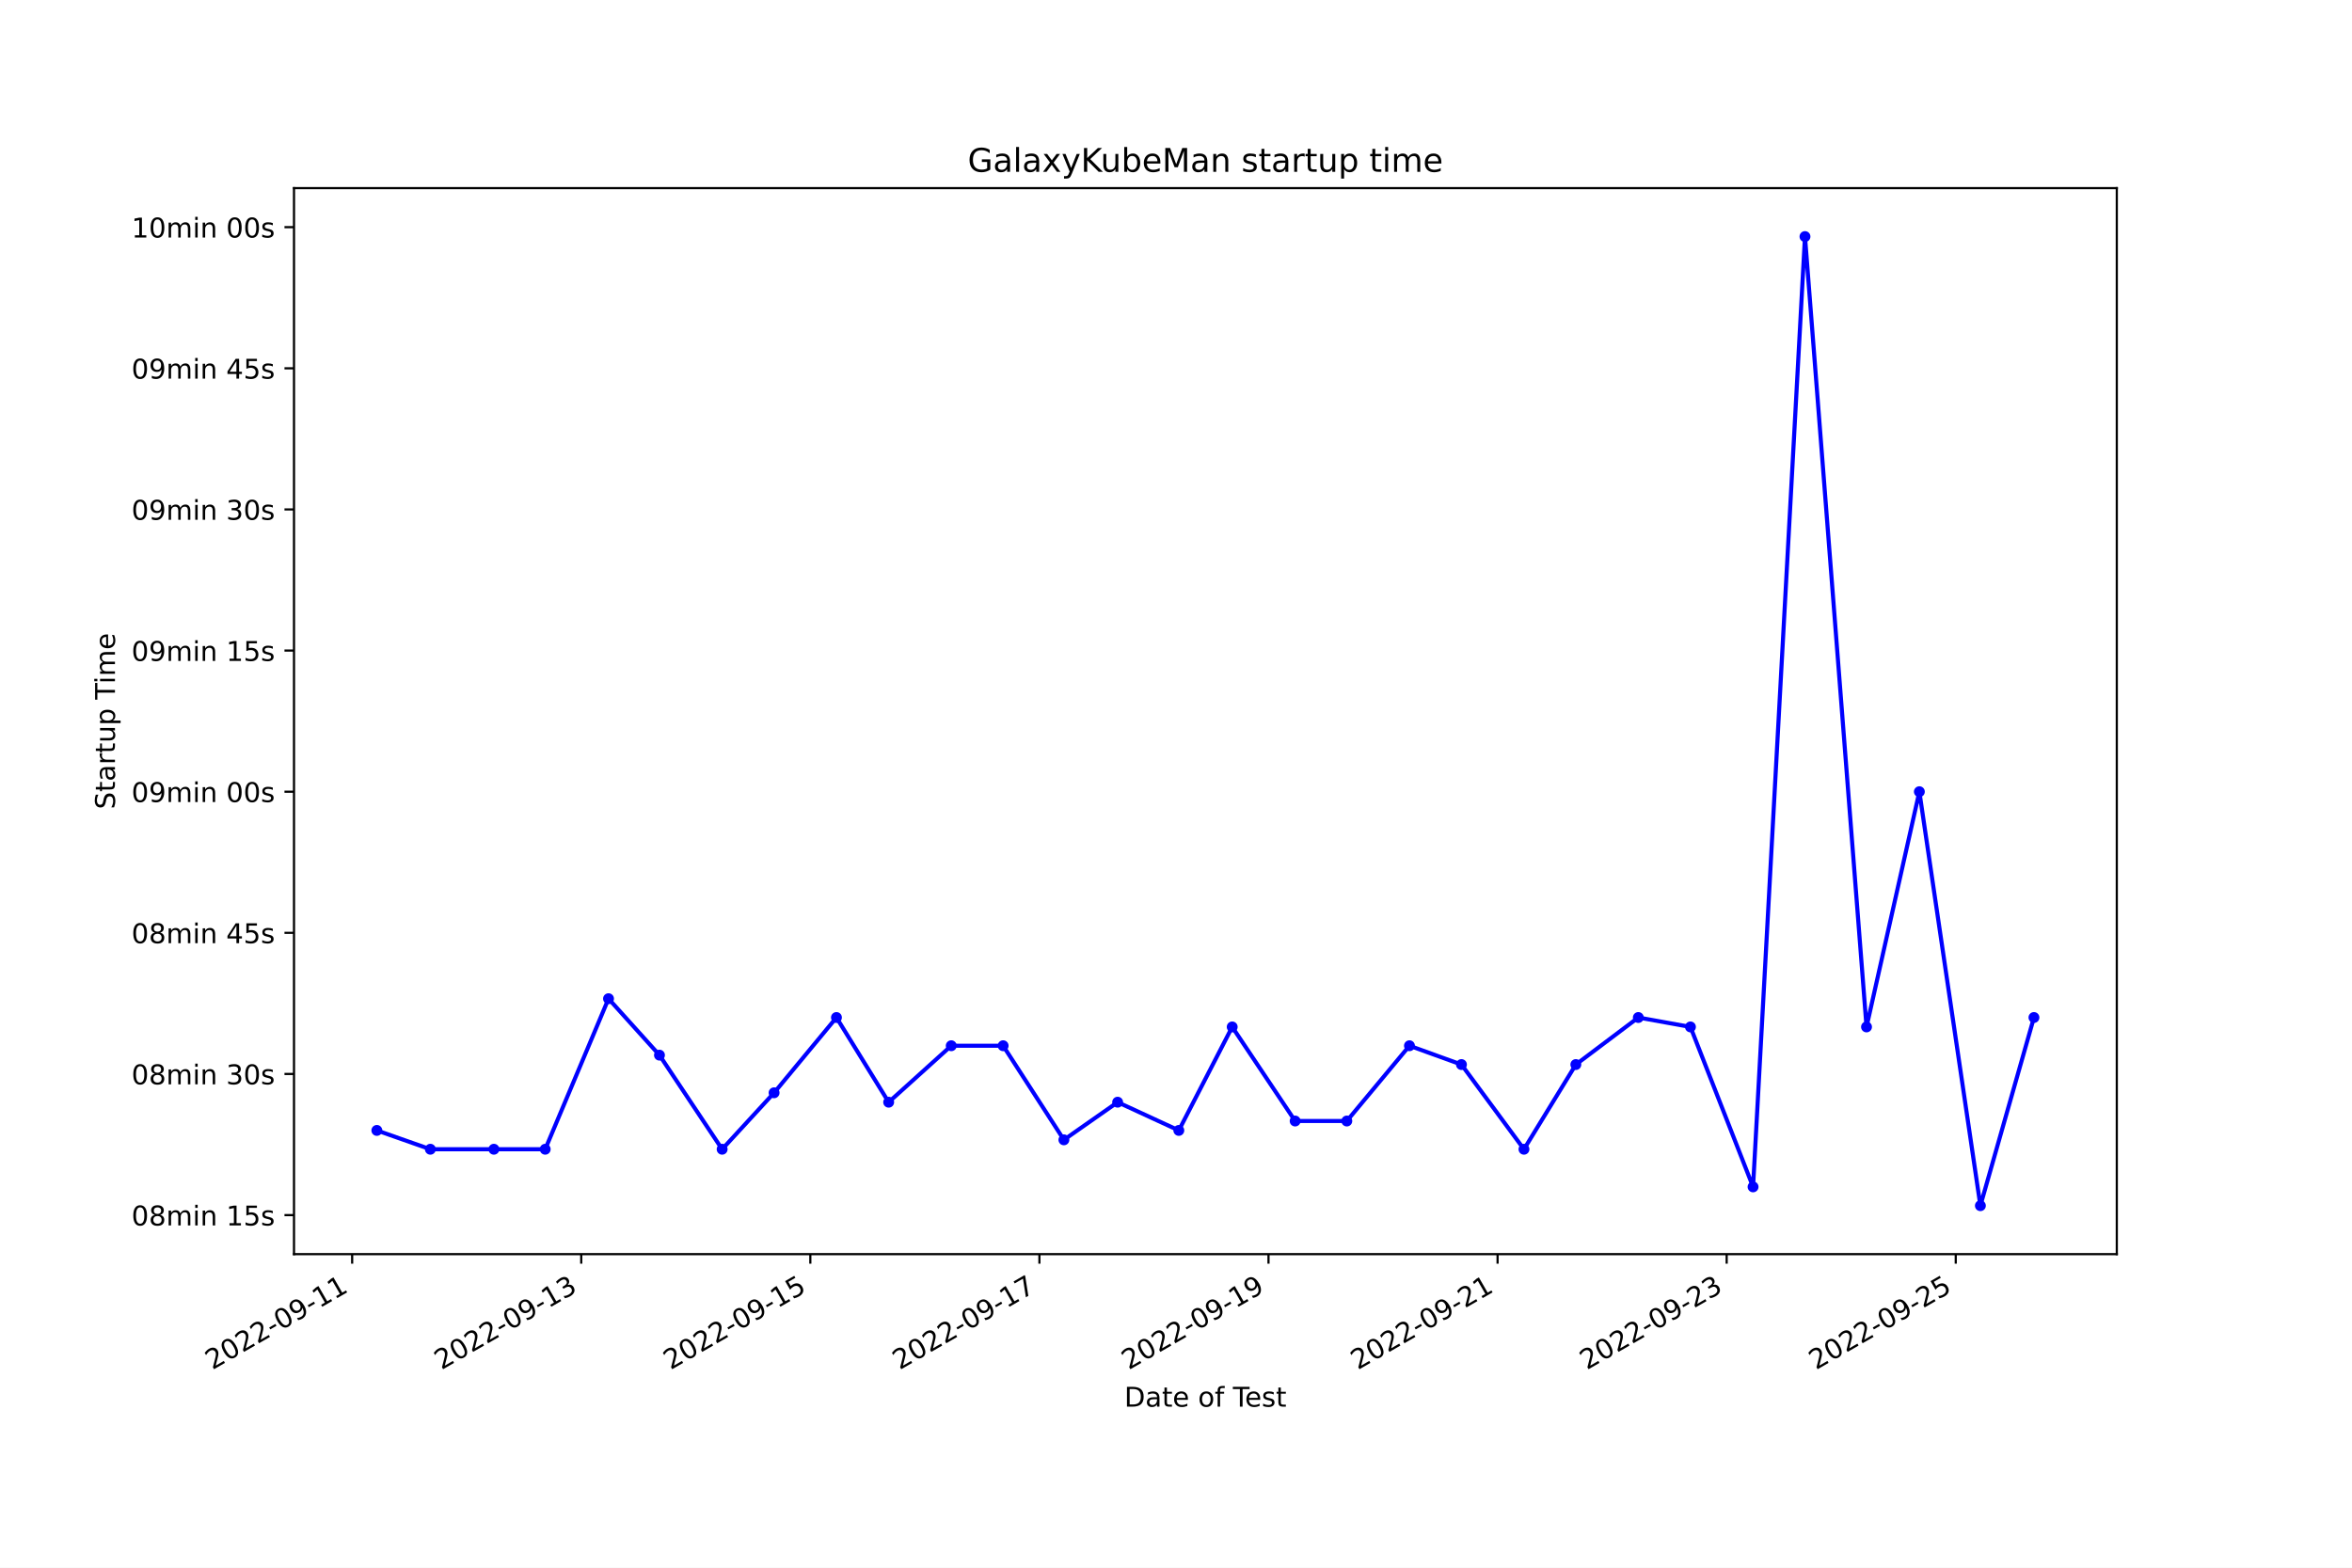
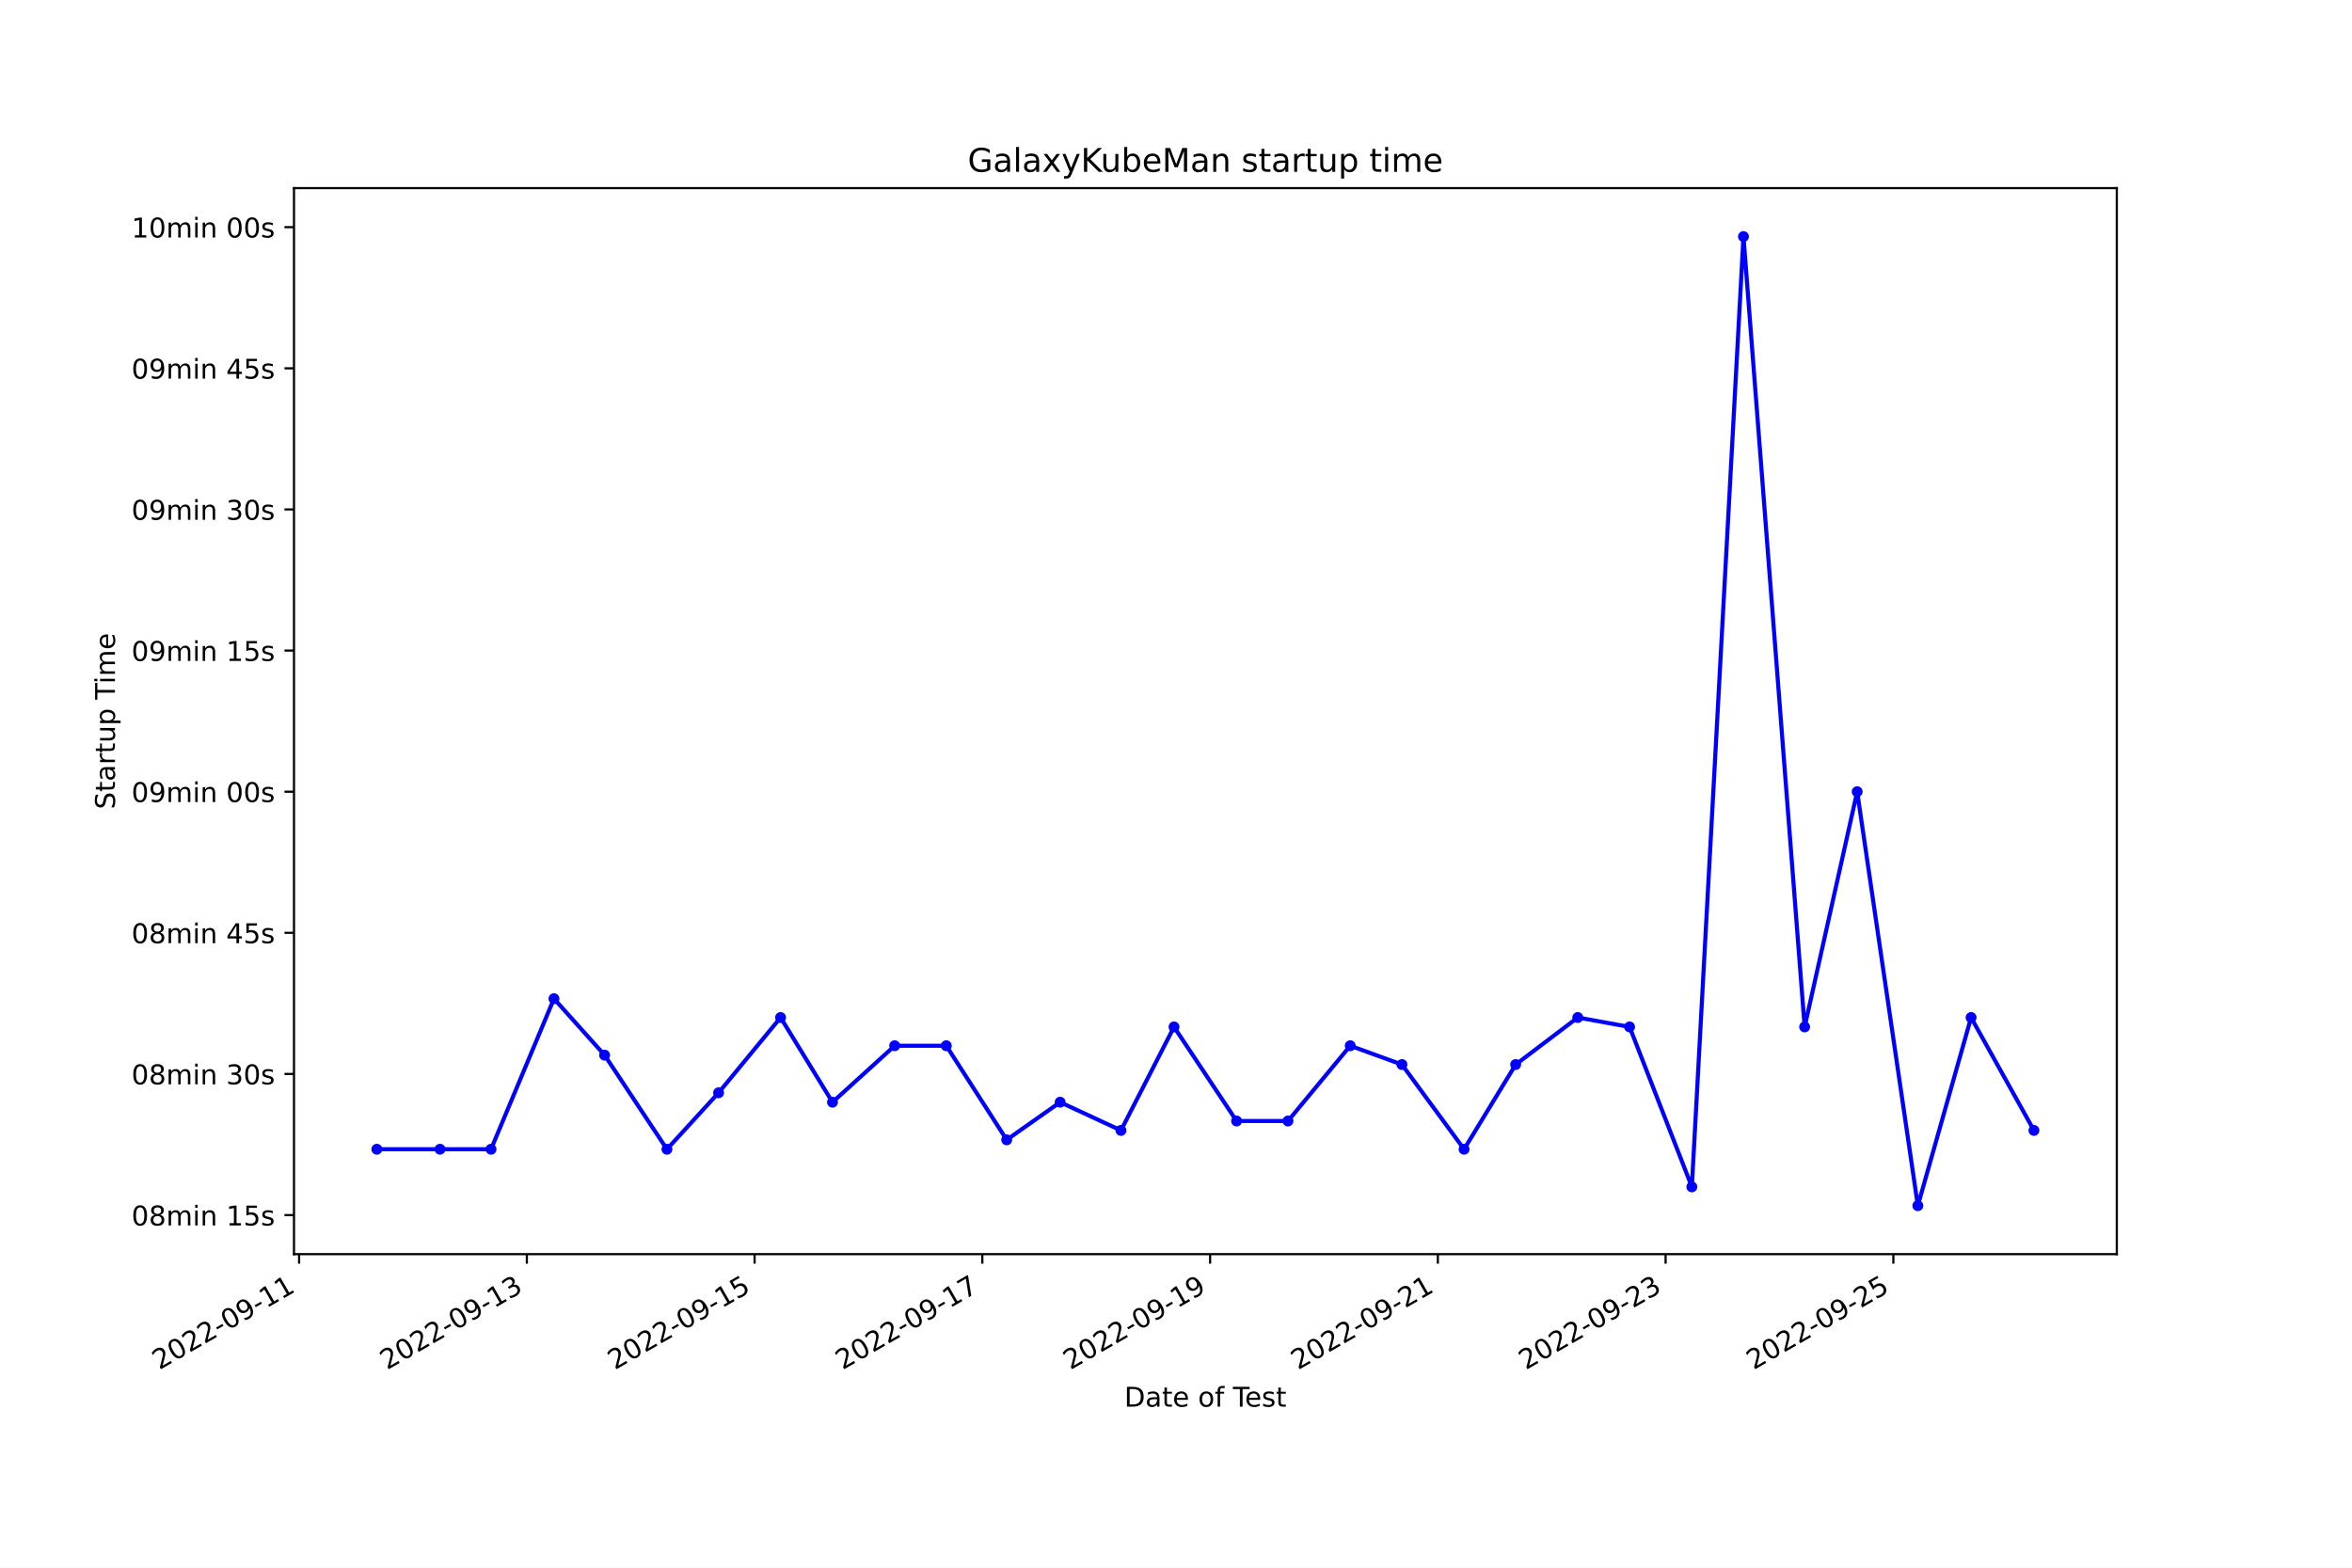
<svg xmlns="http://www.w3.org/2000/svg" xmlns:xlink="http://www.w3.org/1999/xlink" width="864pt" height="576pt" viewBox="0 0 864 576" version="1.1">
  <defs>
    <style type="text/css">*{stroke-linejoin: round; stroke-linecap: butt}</style>
  </defs>
  <g id="figure_1">
    <g id="patch_1">
      <path d="M 0 576  L 864 576  L 864 0  L 0 0  z " style="fill: #ffffff" />
    </g>
    <g id="axes_1">
      <g id="patch_2">
        <path d="M 108 460.8  L 777.6 460.8  L 777.6 69.12  L 108 69.12  z " style="fill: #ffffff" />
      </g>
      <g id="matplotlib.axis_1">
        <g id="xtick_1">
          <g id="line2d_1">
            <defs>
-               <path id="m72297eb0d8" d="M 0 0  L 0 3.5  " style="stroke: #000000; stroke-width: 0.8" />
+               <path id="m25042909f1" d="M 0 0  L 0 3.5  " style="stroke: #000000; stroke-width: 0.8" />
            </defs>
            <g>
-               <use xlink:href="#m72297eb0d8" x="129.362" y="460.8" style="stroke: #000000; stroke-width: 0.8" />
+               <use xlink:href="#m25042909f1" x="109.874" y="460.8" style="stroke: #000000; stroke-width: 0.8" />
            </g>
          </g>
          <g id="text_1">
-             <g transform="translate(77.99211 503.4383) rotate(-30) scale(0.1 -0.1)">
+             <g transform="translate(58.50463 503.4383) rotate(-30) scale(0.1 -0.1)">
              <defs>
                <path id="DejaVuSans-32" d="M 1228 531  L 3431 531  L 3431 0  L 469 0  L 469 531  Q 828 903 1448 1529  Q 2069 2156 2228 2338  Q 2531 2678 2651 2914  Q 2772 3150 2772 3378  Q 2772 3750 2511 3984  Q 2250 4219 1831 4219  Q 1534 4219 1204 4116  Q 875 4013 500 3803  L 500 4441  Q 881 4594 1212 4672  Q 1544 4750 1819 4750  Q 2544 4750 2975 4387  Q 3406 4025 3406 3419  Q 3406 3131 3298 2873  Q 3191 2616 2906 2266  Q 2828 2175 2409 1742  Q 1991 1309 1228 531  z " transform="scale(0.015625)" />
                <path id="DejaVuSans-30" d="M 2034 4250  Q 1547 4250 1301 3770  Q 1056 3291 1056 2328  Q 1056 1369 1301 889  Q 1547 409 2034 409  Q 2525 409 2770 889  Q 3016 1369 3016 2328  Q 3016 3291 2770 3770  Q 2525 4250 2034 4250  z M 2034 4750  Q 2819 4750 3233 4129  Q 3647 3509 3647 2328  Q 3647 1150 3233 529  Q 2819 -91 2034 -91  Q 1250 -91 836 529  Q 422 1150 422 2328  Q 422 3509 836 4129  Q 1250 4750 2034 4750  z " transform="scale(0.015625)" />
                <path id="DejaVuSans-2d" d="M 313 2009  L 1997 2009  L 1997 1497  L 313 1497  L 313 2009  z " transform="scale(0.015625)" />
                <path id="DejaVuSans-39" d="M 703 97  L 703 672  Q 941 559 1184 500  Q 1428 441 1663 441  Q 2288 441 2617 861  Q 2947 1281 2994 2138  Q 2813 1869 2534 1725  Q 2256 1581 1919 1581  Q 1219 1581 811 2004  Q 403 2428 403 3163  Q 403 3881 828 4315  Q 1253 4750 1959 4750  Q 2769 4750 3195 4129  Q 3622 3509 3622 2328  Q 3622 1225 3098 567  Q 2575 -91 1691 -91  Q 1453 -91 1209 -44  Q 966 3 703 97  z M 1959 2075  Q 2384 2075 2632 2365  Q 2881 2656 2881 3163  Q 2881 3666 2632 3958  Q 2384 4250 1959 4250  Q 1534 4250 1286 3958  Q 1038 3666 1038 3163  Q 1038 2656 1286 2365  Q 1534 2075 1959 2075  z " transform="scale(0.015625)" />
                <path id="DejaVuSans-31" d="M 794 531  L 1825 531  L 1825 4091  L 703 3866  L 703 4441  L 1819 4666  L 2450 4666  L 2450 531  L 3481 531  L 3481 0  L 794 0  L 794 531  z " transform="scale(0.015625)" />
              </defs>
              <use xlink:href="#DejaVuSans-32" />
              <use xlink:href="#DejaVuSans-30" x="63.623" />
              <use xlink:href="#DejaVuSans-32" x="127.246" />
              <use xlink:href="#DejaVuSans-32" x="190.869" />
              <use xlink:href="#DejaVuSans-2d" x="254.492" />
              <use xlink:href="#DejaVuSans-30" x="290.576" />
              <use xlink:href="#DejaVuSans-39" x="354.199" />
              <use xlink:href="#DejaVuSans-2d" x="417.822" />
              <use xlink:href="#DejaVuSans-31" x="453.906" />
              <use xlink:href="#DejaVuSans-31" x="517.529" />
            </g>
          </g>
        </g>
        <g id="xtick_2">
          <g id="line2d_2">
            <g>
-               <use xlink:href="#m72297eb0d8" x="213.516" y="460.8" style="stroke: #000000; stroke-width: 0.8" />
+               <use xlink:href="#m25042909f1" x="193.538" y="460.8" style="stroke: #000000; stroke-width: 0.8" />
            </g>
          </g>
          <g id="text_2">
-             <g transform="translate(162.1461 503.4383) rotate(-30) scale(0.1 -0.1)">
+             <g transform="translate(142.1682 503.4383) rotate(-30) scale(0.1 -0.1)">
              <defs>
                <path id="DejaVuSans-33" d="M 2597 2516  Q 3050 2419 3304 2112  Q 3559 1806 3559 1356  Q 3559 666 3084 287  Q 2609 -91 1734 -91  Q 1441 -91 1130 -33  Q 819 25 488 141  L 488 750  Q 750 597 1062 519  Q 1375 441 1716 441  Q 2309 441 2620 675  Q 2931 909 2931 1356  Q 2931 1769 2642 2001  Q 2353 2234 1838 2234  L 1294 2234  L 1294 2753  L 1863 2753  Q 2328 2753 2575 2939  Q 2822 3125 2822 3475  Q 2822 3834 2567 4026  Q 2313 4219 1838 4219  Q 1578 4219 1281 4162  Q 984 4106 628 3988  L 628 4550  Q 988 4650 1302 4700  Q 1616 4750 1894 4750  Q 2613 4750 3031 4423  Q 3450 4097 3450 3541  Q 3450 3153 3228 2886  Q 3006 2619 2597 2516  z " transform="scale(0.015625)" />
              </defs>
              <use xlink:href="#DejaVuSans-32" />
              <use xlink:href="#DejaVuSans-30" x="63.623" />
              <use xlink:href="#DejaVuSans-32" x="127.246" />
              <use xlink:href="#DejaVuSans-32" x="190.869" />
              <use xlink:href="#DejaVuSans-2d" x="254.492" />
              <use xlink:href="#DejaVuSans-30" x="290.576" />
              <use xlink:href="#DejaVuSans-39" x="354.199" />
              <use xlink:href="#DejaVuSans-2d" x="417.822" />
              <use xlink:href="#DejaVuSans-31" x="453.906" />
              <use xlink:href="#DejaVuSans-33" x="517.529" />
            </g>
          </g>
        </g>
        <g id="xtick_3">
          <g id="line2d_3">
            <g>
-               <use xlink:href="#m72297eb0d8" x="297.67" y="460.8" style="stroke: #000000; stroke-width: 0.8" />
+               <use xlink:href="#m25042909f1" x="277.201" y="460.8" style="stroke: #000000; stroke-width: 0.8" />
            </g>
          </g>
          <g id="text_3">
-             <g transform="translate(246.3002 503.4383) rotate(-30) scale(0.1 -0.1)">
+             <g transform="translate(225.8317 503.4383) rotate(-30) scale(0.1 -0.1)">
              <defs>
                <path id="DejaVuSans-35" d="M 691 4666  L 3169 4666  L 3169 4134  L 1269 4134  L 1269 2991  Q 1406 3038 1543 3061  Q 1681 3084 1819 3084  Q 2600 3084 3056 2656  Q 3513 2228 3513 1497  Q 3513 744 3044 326  Q 2575 -91 1722 -91  Q 1428 -91 1123 -41  Q 819 9 494 109  L 494 744  Q 775 591 1075 516  Q 1375 441 1709 441  Q 2250 441 2565 725  Q 2881 1009 2881 1497  Q 2881 1984 2565 2268  Q 2250 2553 1709 2553  Q 1456 2553 1204 2497  Q 953 2441 691 2322  L 691 4666  z " transform="scale(0.015625)" />
              </defs>
              <use xlink:href="#DejaVuSans-32" />
              <use xlink:href="#DejaVuSans-30" x="63.623" />
              <use xlink:href="#DejaVuSans-32" x="127.246" />
              <use xlink:href="#DejaVuSans-32" x="190.869" />
              <use xlink:href="#DejaVuSans-2d" x="254.492" />
              <use xlink:href="#DejaVuSans-30" x="290.576" />
              <use xlink:href="#DejaVuSans-39" x="354.199" />
              <use xlink:href="#DejaVuSans-2d" x="417.822" />
              <use xlink:href="#DejaVuSans-31" x="453.906" />
              <use xlink:href="#DejaVuSans-35" x="517.529" />
            </g>
          </g>
        </g>
        <g id="xtick_4">
          <g id="line2d_4">
            <g>
-               <use xlink:href="#m72297eb0d8" x="381.824" y="460.8" style="stroke: #000000; stroke-width: 0.8" />
+               <use xlink:href="#m25042909f1" x="360.865" y="460.8" style="stroke: #000000; stroke-width: 0.8" />
            </g>
          </g>
          <g id="text_4">
-             <g transform="translate(330.4542 503.4383) rotate(-30) scale(0.1 -0.1)">
+             <g transform="translate(309.4952 503.4383) rotate(-30) scale(0.1 -0.1)">
              <defs>
                <path id="DejaVuSans-37" d="M 525 4666  L 3525 4666  L 3525 4397  L 1831 0  L 1172 0  L 2766 4134  L 525 4134  L 525 4666  z " transform="scale(0.015625)" />
              </defs>
              <use xlink:href="#DejaVuSans-32" />
              <use xlink:href="#DejaVuSans-30" x="63.623" />
              <use xlink:href="#DejaVuSans-32" x="127.246" />
              <use xlink:href="#DejaVuSans-32" x="190.869" />
              <use xlink:href="#DejaVuSans-2d" x="254.492" />
              <use xlink:href="#DejaVuSans-30" x="290.576" />
              <use xlink:href="#DejaVuSans-39" x="354.199" />
              <use xlink:href="#DejaVuSans-2d" x="417.822" />
              <use xlink:href="#DejaVuSans-31" x="453.906" />
              <use xlink:href="#DejaVuSans-37" x="517.529" />
            </g>
          </g>
        </g>
        <g id="xtick_5">
          <g id="line2d_5">
            <g>
-               <use xlink:href="#m72297eb0d8" x="465.978" y="460.8" style="stroke: #000000; stroke-width: 0.8" />
+               <use xlink:href="#m25042909f1" x="444.528" y="460.8" style="stroke: #000000; stroke-width: 0.8" />
            </g>
          </g>
          <g id="text_5">
-             <g transform="translate(414.6082 503.4383) rotate(-30) scale(0.1 -0.1)">
+             <g transform="translate(393.1588 503.4383) rotate(-30) scale(0.1 -0.1)">
              <use xlink:href="#DejaVuSans-32" />
              <use xlink:href="#DejaVuSans-30" x="63.623" />
              <use xlink:href="#DejaVuSans-32" x="127.246" />
              <use xlink:href="#DejaVuSans-32" x="190.869" />
              <use xlink:href="#DejaVuSans-2d" x="254.492" />
              <use xlink:href="#DejaVuSans-30" x="290.576" />
              <use xlink:href="#DejaVuSans-39" x="354.199" />
              <use xlink:href="#DejaVuSans-2d" x="417.822" />
              <use xlink:href="#DejaVuSans-31" x="453.906" />
              <use xlink:href="#DejaVuSans-39" x="517.529" />
            </g>
          </g>
        </g>
        <g id="xtick_6">
          <g id="line2d_6">
            <g>
-               <use xlink:href="#m72297eb0d8" x="550.132" y="460.8" style="stroke: #000000; stroke-width: 0.8" />
+               <use xlink:href="#m25042909f1" x="528.192" y="460.8" style="stroke: #000000; stroke-width: 0.8" />
            </g>
          </g>
          <g id="text_6">
-             <g transform="translate(498.7622 503.4383) rotate(-30) scale(0.1 -0.1)">
+             <g transform="translate(476.8223 503.4383) rotate(-30) scale(0.1 -0.1)">
              <use xlink:href="#DejaVuSans-32" />
              <use xlink:href="#DejaVuSans-30" x="63.623" />
              <use xlink:href="#DejaVuSans-32" x="127.246" />
              <use xlink:href="#DejaVuSans-32" x="190.869" />
              <use xlink:href="#DejaVuSans-2d" x="254.492" />
              <use xlink:href="#DejaVuSans-30" x="290.576" />
              <use xlink:href="#DejaVuSans-39" x="354.199" />
              <use xlink:href="#DejaVuSans-2d" x="417.822" />
              <use xlink:href="#DejaVuSans-32" x="453.906" />
              <use xlink:href="#DejaVuSans-31" x="517.529" />
            </g>
          </g>
        </g>
        <g id="xtick_7">
          <g id="line2d_7">
            <g>
-               <use xlink:href="#m72297eb0d8" x="634.286" y="460.8" style="stroke: #000000; stroke-width: 0.8" />
+               <use xlink:href="#m25042909f1" x="611.855" y="460.8" style="stroke: #000000; stroke-width: 0.8" />
            </g>
          </g>
          <g id="text_7">
-             <g transform="translate(582.9163 503.4383) rotate(-30) scale(0.1 -0.1)">
+             <g transform="translate(560.4858 503.4383) rotate(-30) scale(0.1 -0.1)">
              <use xlink:href="#DejaVuSans-32" />
              <use xlink:href="#DejaVuSans-30" x="63.623" />
              <use xlink:href="#DejaVuSans-32" x="127.246" />
              <use xlink:href="#DejaVuSans-32" x="190.869" />
              <use xlink:href="#DejaVuSans-2d" x="254.492" />
              <use xlink:href="#DejaVuSans-30" x="290.576" />
              <use xlink:href="#DejaVuSans-39" x="354.199" />
              <use xlink:href="#DejaVuSans-2d" x="417.822" />
              <use xlink:href="#DejaVuSans-32" x="453.906" />
              <use xlink:href="#DejaVuSans-33" x="517.529" />
            </g>
          </g>
        </g>
        <g id="xtick_8">
          <g id="line2d_8">
            <g>
-               <use xlink:href="#m72297eb0d8" x="718.44" y="460.8" style="stroke: #000000; stroke-width: 0.8" />
+               <use xlink:href="#m25042909f1" x="695.519" y="460.8" style="stroke: #000000; stroke-width: 0.8" />
            </g>
          </g>
          <g id="text_8">
-             <g transform="translate(667.0703 503.4383) rotate(-30) scale(0.1 -0.1)">
+             <g transform="translate(644.1494 503.4383) rotate(-30) scale(0.1 -0.1)">
              <use xlink:href="#DejaVuSans-32" />
              <use xlink:href="#DejaVuSans-30" x="63.623" />
              <use xlink:href="#DejaVuSans-32" x="127.246" />
              <use xlink:href="#DejaVuSans-32" x="190.869" />
              <use xlink:href="#DejaVuSans-2d" x="254.492" />
              <use xlink:href="#DejaVuSans-30" x="290.576" />
              <use xlink:href="#DejaVuSans-39" x="354.199" />
              <use xlink:href="#DejaVuSans-2d" x="417.822" />
              <use xlink:href="#DejaVuSans-32" x="453.906" />
              <use xlink:href="#DejaVuSans-35" x="517.529" />
            </g>
          </g>
        </g>
        <g id="text_9">
          <g transform="translate(413.0063 516.8378) scale(0.1 -0.1)">
            <defs>
              <path id="DejaVuSans-44" d="M 1259 4147  L 1259 519  L 2022 519  Q 2988 519 3436 956  Q 3884 1394 3884 2338  Q 3884 3275 3436 3711  Q 2988 4147 2022 4147  L 1259 4147  z M 628 4666  L 1925 4666  Q 3281 4666 3915 4102  Q 4550 3538 4550 2338  Q 4550 1131 3912 565  Q 3275 0 1925 0  L 628 0  L 628 4666  z " transform="scale(0.015625)" />
              <path id="DejaVuSans-61" d="M 2194 1759  Q 1497 1759 1228 1600  Q 959 1441 959 1056  Q 959 750 1161 570  Q 1363 391 1709 391  Q 2188 391 2477 730  Q 2766 1069 2766 1631  L 2766 1759  L 2194 1759  z M 3341 1997  L 3341 0  L 2766 0  L 2766 531  Q 2569 213 2275 61  Q 1981 -91 1556 -91  Q 1019 -91 701 211  Q 384 513 384 1019  Q 384 1609 779 1909  Q 1175 2209 1959 2209  L 2766 2209  L 2766 2266  Q 2766 2663 2505 2880  Q 2244 3097 1772 3097  Q 1472 3097 1187 3025  Q 903 2953 641 2809  L 641 3341  Q 956 3463 1253 3523  Q 1550 3584 1831 3584  Q 2591 3584 2966 3190  Q 3341 2797 3341 1997  z " transform="scale(0.015625)" />
              <path id="DejaVuSans-74" d="M 1172 4494  L 1172 3500  L 2356 3500  L 2356 3053  L 1172 3053  L 1172 1153  Q 1172 725 1289 603  Q 1406 481 1766 481  L 2356 481  L 2356 0  L 1766 0  Q 1100 0 847 248  Q 594 497 594 1153  L 594 3053  L 172 3053  L 172 3500  L 594 3500  L 594 4494  L 1172 4494  z " transform="scale(0.015625)" />
              <path id="DejaVuSans-65" d="M 3597 1894  L 3597 1613  L 953 1613  Q 991 1019 1311 708  Q 1631 397 2203 397  Q 2534 397 2845 478  Q 3156 559 3463 722  L 3463 178  Q 3153 47 2828 -22  Q 2503 -91 2169 -91  Q 1331 -91 842 396  Q 353 884 353 1716  Q 353 2575 817 3079  Q 1281 3584 2069 3584  Q 2775 3584 3186 3129  Q 3597 2675 3597 1894  z M 3022 2063  Q 3016 2534 2758 2815  Q 2500 3097 2075 3097  Q 1594 3097 1305 2825  Q 1016 2553 972 2059  L 3022 2063  z " transform="scale(0.015625)" />
              <path id="DejaVuSans-20" transform="scale(0.015625)" />
              <path id="DejaVuSans-6f" d="M 1959 3097  Q 1497 3097 1228 2736  Q 959 2375 959 1747  Q 959 1119 1226 758  Q 1494 397 1959 397  Q 2419 397 2687 759  Q 2956 1122 2956 1747  Q 2956 2369 2687 2733  Q 2419 3097 1959 3097  z M 1959 3584  Q 2709 3584 3137 3096  Q 3566 2609 3566 1747  Q 3566 888 3137 398  Q 2709 -91 1959 -91  Q 1206 -91 779 398  Q 353 888 353 1747  Q 353 2609 779 3096  Q 1206 3584 1959 3584  z " transform="scale(0.015625)" />
              <path id="DejaVuSans-66" d="M 2375 4863  L 2375 4384  L 1825 4384  Q 1516 4384 1395 4259  Q 1275 4134 1275 3809  L 1275 3500  L 2222 3500  L 2222 3053  L 1275 3053  L 1275 0  L 697 0  L 697 3053  L 147 3053  L 147 3500  L 697 3500  L 697 3744  Q 697 4328 969 4595  Q 1241 4863 1831 4863  L 2375 4863  z " transform="scale(0.015625)" />
              <path id="DejaVuSans-54" d="M -19 4666  L 3928 4666  L 3928 4134  L 2272 4134  L 2272 0  L 1638 0  L 1638 4134  L -19 4134  L -19 4666  z " transform="scale(0.015625)" />
              <path id="DejaVuSans-73" d="M 2834 3397  L 2834 2853  Q 2591 2978 2328 3040  Q 2066 3103 1784 3103  Q 1356 3103 1142 2972  Q 928 2841 928 2578  Q 928 2378 1081 2264  Q 1234 2150 1697 2047  L 1894 2003  Q 2506 1872 2764 1633  Q 3022 1394 3022 966  Q 3022 478 2636 193  Q 2250 -91 1575 -91  Q 1294 -91 989 -36  Q 684 19 347 128  L 347 722  Q 666 556 975 473  Q 1284 391 1588 391  Q 1994 391 2212 530  Q 2431 669 2431 922  Q 2431 1156 2273 1281  Q 2116 1406 1581 1522  L 1381 1569  Q 847 1681 609 1914  Q 372 2147 372 2553  Q 372 3047 722 3315  Q 1072 3584 1716 3584  Q 2034 3584 2315 3537  Q 2597 3491 2834 3397  z " transform="scale(0.015625)" />
            </defs>
            <use xlink:href="#DejaVuSans-44" />
            <use xlink:href="#DejaVuSans-61" x="77.002" />
            <use xlink:href="#DejaVuSans-74" x="138.281" />
            <use xlink:href="#DejaVuSans-65" x="177.49" />
            <use xlink:href="#DejaVuSans-20" x="239.014" />
            <use xlink:href="#DejaVuSans-6f" x="270.801" />
            <use xlink:href="#DejaVuSans-66" x="331.982" />
            <use xlink:href="#DejaVuSans-20" x="367.188" />
            <use xlink:href="#DejaVuSans-54" x="398.975" />
            <use xlink:href="#DejaVuSans-65" x="443.059" />
            <use xlink:href="#DejaVuSans-73" x="504.582" />
            <use xlink:href="#DejaVuSans-74" x="556.682" />
          </g>
        </g>
      </g>
      <g id="matplotlib.axis_2">
        <g id="ytick_1">
          <g id="line2d_9">
            <defs>
-               <path id="mf7e4a5ed92" d="M 0 0  L -3.5 0  " style="stroke: #000000; stroke-width: 0.8" />
+               <path id="m08ef394897" d="M 0 0  L -3.5 0  " style="stroke: #000000; stroke-width: 0.8" />
            </defs>
            <g>
-               <use xlink:href="#mf7e4a5ed92" x="108" y="446.453" style="stroke: #000000; stroke-width: 0.8" />
+               <use xlink:href="#m08ef394897" x="108" y="446.453" style="stroke: #000000; stroke-width: 0.8" />
            </g>
          </g>
          <g id="text_10">
            <g transform="translate(48.30625 450.2526) scale(0.1 -0.1)">
              <defs>
                <path id="DejaVuSans-38" d="M 2034 2216  Q 1584 2216 1326 1975  Q 1069 1734 1069 1313  Q 1069 891 1326 650  Q 1584 409 2034 409  Q 2484 409 2743 651  Q 3003 894 3003 1313  Q 3003 1734 2745 1975  Q 2488 2216 2034 2216  z M 1403 2484  Q 997 2584 770 2862  Q 544 3141 544 3541  Q 544 4100 942 4425  Q 1341 4750 2034 4750  Q 2731 4750 3128 4425  Q 3525 4100 3525 3541  Q 3525 3141 3298 2862  Q 3072 2584 2669 2484  Q 3125 2378 3379 2068  Q 3634 1759 3634 1313  Q 3634 634 3220 271  Q 2806 -91 2034 -91  Q 1263 -91 848 271  Q 434 634 434 1313  Q 434 1759 690 2068  Q 947 2378 1403 2484  z M 1172 3481  Q 1172 3119 1398 2916  Q 1625 2713 2034 2713  Q 2441 2713 2670 2916  Q 2900 3119 2900 3481  Q 2900 3844 2670 4047  Q 2441 4250 2034 4250  Q 1625 4250 1398 4047  Q 1172 3844 1172 3481  z " transform="scale(0.015625)" />
                <path id="DejaVuSans-6d" d="M 3328 2828  Q 3544 3216 3844 3400  Q 4144 3584 4550 3584  Q 5097 3584 5394 3201  Q 5691 2819 5691 2113  L 5691 0  L 5113 0  L 5113 2094  Q 5113 2597 4934 2840  Q 4756 3084 4391 3084  Q 3944 3084 3684 2787  Q 3425 2491 3425 1978  L 3425 0  L 2847 0  L 2847 2094  Q 2847 2600 2669 2842  Q 2491 3084 2119 3084  Q 1678 3084 1418 2786  Q 1159 2488 1159 1978  L 1159 0  L 581 0  L 581 3500  L 1159 3500  L 1159 2956  Q 1356 3278 1631 3431  Q 1906 3584 2284 3584  Q 2666 3584 2933 3390  Q 3200 3197 3328 2828  z " transform="scale(0.015625)" />
                <path id="DejaVuSans-69" d="M 603 3500  L 1178 3500  L 1178 0  L 603 0  L 603 3500  z M 603 4863  L 1178 4863  L 1178 4134  L 603 4134  L 603 4863  z " transform="scale(0.015625)" />
                <path id="DejaVuSans-6e" d="M 3513 2113  L 3513 0  L 2938 0  L 2938 2094  Q 2938 2591 2744 2837  Q 2550 3084 2163 3084  Q 1697 3084 1428 2787  Q 1159 2491 1159 1978  L 1159 0  L 581 0  L 581 3500  L 1159 3500  L 1159 2956  Q 1366 3272 1645 3428  Q 1925 3584 2291 3584  Q 2894 3584 3203 3211  Q 3513 2838 3513 2113  z " transform="scale(0.015625)" />
              </defs>
              <use xlink:href="#DejaVuSans-30" />
              <use xlink:href="#DejaVuSans-38" x="63.623" />
              <use xlink:href="#DejaVuSans-6d" x="127.246" />
              <use xlink:href="#DejaVuSans-69" x="224.658" />
              <use xlink:href="#DejaVuSans-6e" x="252.441" />
              <use xlink:href="#DejaVuSans-20" x="315.82" />
              <use xlink:href="#DejaVuSans-31" x="347.607" />
              <use xlink:href="#DejaVuSans-35" x="411.23" />
              <use xlink:href="#DejaVuSans-73" x="474.854" />
            </g>
          </g>
        </g>
        <g id="ytick_2">
          <g id="line2d_10">
            <g>
-               <use xlink:href="#mf7e4a5ed92" x="108" y="394.598" style="stroke: #000000; stroke-width: 0.8" />
+               <use xlink:href="#m08ef394897" x="108" y="394.598" style="stroke: #000000; stroke-width: 0.8" />
            </g>
          </g>
          <g id="text_11">
            <g transform="translate(48.30625 398.3973) scale(0.1 -0.1)">
              <use xlink:href="#DejaVuSans-30" />
              <use xlink:href="#DejaVuSans-38" x="63.623" />
              <use xlink:href="#DejaVuSans-6d" x="127.246" />
              <use xlink:href="#DejaVuSans-69" x="224.658" />
              <use xlink:href="#DejaVuSans-6e" x="252.441" />
              <use xlink:href="#DejaVuSans-20" x="315.82" />
              <use xlink:href="#DejaVuSans-33" x="347.607" />
              <use xlink:href="#DejaVuSans-30" x="411.23" />
              <use xlink:href="#DejaVuSans-73" x="474.854" />
            </g>
          </g>
        </g>
        <g id="ytick_3">
          <g id="line2d_11">
            <g>
-               <use xlink:href="#mf7e4a5ed92" x="108" y="342.743" style="stroke: #000000; stroke-width: 0.8" />
+               <use xlink:href="#m08ef394897" x="108" y="342.743" style="stroke: #000000; stroke-width: 0.8" />
            </g>
          </g>
          <g id="text_12">
            <g transform="translate(48.30625 346.5421) scale(0.1 -0.1)">
              <defs>
                <path id="DejaVuSans-34" d="M 2419 4116  L 825 1625  L 2419 1625  L 2419 4116  z M 2253 4666  L 3047 4666  L 3047 1625  L 3713 1625  L 3713 1100  L 3047 1100  L 3047 0  L 2419 0  L 2419 1100  L 313 1100  L 313 1709  L 2253 4666  z " transform="scale(0.015625)" />
              </defs>
              <use xlink:href="#DejaVuSans-30" />
              <use xlink:href="#DejaVuSans-38" x="63.623" />
              <use xlink:href="#DejaVuSans-6d" x="127.246" />
              <use xlink:href="#DejaVuSans-69" x="224.658" />
              <use xlink:href="#DejaVuSans-6e" x="252.441" />
              <use xlink:href="#DejaVuSans-20" x="315.82" />
              <use xlink:href="#DejaVuSans-34" x="347.607" />
              <use xlink:href="#DejaVuSans-35" x="411.23" />
              <use xlink:href="#DejaVuSans-73" x="474.854" />
            </g>
          </g>
        </g>
        <g id="ytick_4">
          <g id="line2d_12">
            <g>
-               <use xlink:href="#mf7e4a5ed92" x="108" y="290.888" style="stroke: #000000; stroke-width: 0.8" />
+               <use xlink:href="#m08ef394897" x="108" y="290.888" style="stroke: #000000; stroke-width: 0.8" />
            </g>
          </g>
          <g id="text_13">
            <g transform="translate(48.30625 294.6868) scale(0.1 -0.1)">
              <use xlink:href="#DejaVuSans-30" />
              <use xlink:href="#DejaVuSans-39" x="63.623" />
              <use xlink:href="#DejaVuSans-6d" x="127.246" />
              <use xlink:href="#DejaVuSans-69" x="224.658" />
              <use xlink:href="#DejaVuSans-6e" x="252.441" />
              <use xlink:href="#DejaVuSans-20" x="315.82" />
              <use xlink:href="#DejaVuSans-30" x="347.607" />
              <use xlink:href="#DejaVuSans-30" x="411.23" />
              <use xlink:href="#DejaVuSans-73" x="474.854" />
            </g>
          </g>
        </g>
        <g id="ytick_5">
          <g id="line2d_13">
            <g>
-               <use xlink:href="#mf7e4a5ed92" x="108" y="239.032" style="stroke: #000000; stroke-width: 0.8" />
+               <use xlink:href="#m08ef394897" x="108" y="239.032" style="stroke: #000000; stroke-width: 0.8" />
            </g>
          </g>
          <g id="text_14">
            <g transform="translate(48.30625 242.8316) scale(0.1 -0.1)">
              <use xlink:href="#DejaVuSans-30" />
              <use xlink:href="#DejaVuSans-39" x="63.623" />
              <use xlink:href="#DejaVuSans-6d" x="127.246" />
              <use xlink:href="#DejaVuSans-69" x="224.658" />
              <use xlink:href="#DejaVuSans-6e" x="252.441" />
              <use xlink:href="#DejaVuSans-20" x="315.82" />
              <use xlink:href="#DejaVuSans-31" x="347.607" />
              <use xlink:href="#DejaVuSans-35" x="411.23" />
              <use xlink:href="#DejaVuSans-73" x="474.854" />
            </g>
          </g>
        </g>
        <g id="ytick_6">
          <g id="line2d_14">
            <g>
-               <use xlink:href="#mf7e4a5ed92" x="108" y="187.177" style="stroke: #000000; stroke-width: 0.8" />
+               <use xlink:href="#m08ef394897" x="108" y="187.177" style="stroke: #000000; stroke-width: 0.8" />
            </g>
          </g>
          <g id="text_15">
            <g transform="translate(48.30625 190.9763) scale(0.1 -0.1)">
              <use xlink:href="#DejaVuSans-30" />
              <use xlink:href="#DejaVuSans-39" x="63.623" />
              <use xlink:href="#DejaVuSans-6d" x="127.246" />
              <use xlink:href="#DejaVuSans-69" x="224.658" />
              <use xlink:href="#DejaVuSans-6e" x="252.441" />
              <use xlink:href="#DejaVuSans-20" x="315.82" />
              <use xlink:href="#DejaVuSans-33" x="347.607" />
              <use xlink:href="#DejaVuSans-30" x="411.23" />
              <use xlink:href="#DejaVuSans-73" x="474.854" />
            </g>
          </g>
        </g>
        <g id="ytick_7">
          <g id="line2d_15">
            <g>
-               <use xlink:href="#mf7e4a5ed92" x="108" y="135.322" style="stroke: #000000; stroke-width: 0.8" />
+               <use xlink:href="#m08ef394897" x="108" y="135.322" style="stroke: #000000; stroke-width: 0.8" />
            </g>
          </g>
          <g id="text_16">
            <g transform="translate(48.30625 139.1211) scale(0.1 -0.1)">
              <use xlink:href="#DejaVuSans-30" />
              <use xlink:href="#DejaVuSans-39" x="63.623" />
              <use xlink:href="#DejaVuSans-6d" x="127.246" />
              <use xlink:href="#DejaVuSans-69" x="224.658" />
              <use xlink:href="#DejaVuSans-6e" x="252.441" />
              <use xlink:href="#DejaVuSans-20" x="315.82" />
              <use xlink:href="#DejaVuSans-34" x="347.607" />
              <use xlink:href="#DejaVuSans-35" x="411.23" />
              <use xlink:href="#DejaVuSans-73" x="474.854" />
            </g>
          </g>
        </g>
        <g id="ytick_8">
          <g id="line2d_16">
            <g>
-               <use xlink:href="#mf7e4a5ed92" x="108" y="83.467" style="stroke: #000000; stroke-width: 0.8" />
+               <use xlink:href="#m08ef394897" x="108" y="83.467" style="stroke: #000000; stroke-width: 0.8" />
            </g>
          </g>
          <g id="text_17">
            <g transform="translate(48.30625 87.26584) scale(0.1 -0.1)">
              <use xlink:href="#DejaVuSans-31" />
              <use xlink:href="#DejaVuSans-30" x="63.623" />
              <use xlink:href="#DejaVuSans-6d" x="127.246" />
              <use xlink:href="#DejaVuSans-69" x="224.658" />
              <use xlink:href="#DejaVuSans-6e" x="252.441" />
              <use xlink:href="#DejaVuSans-20" x="315.82" />
              <use xlink:href="#DejaVuSans-30" x="347.607" />
              <use xlink:href="#DejaVuSans-30" x="411.23" />
              <use xlink:href="#DejaVuSans-73" x="474.854" />
            </g>
          </g>
        </g>
        <g id="text_18">
          <g transform="translate(42.22656 297.3397) rotate(-90) scale(0.1 -0.1)">
            <defs>
              <path id="DejaVuSans-53" d="M 3425 4513  L 3425 3897  Q 3066 4069 2747 4153  Q 2428 4238 2131 4238  Q 1616 4238 1336 4038  Q 1056 3838 1056 3469  Q 1056 3159 1242 3001  Q 1428 2844 1947 2747  L 2328 2669  Q 3034 2534 3370 2195  Q 3706 1856 3706 1288  Q 3706 609 3251 259  Q 2797 -91 1919 -91  Q 1588 -91 1214 -16  Q 841 59 441 206  L 441 856  Q 825 641 1194 531  Q 1563 422 1919 422  Q 2459 422 2753 634  Q 3047 847 3047 1241  Q 3047 1584 2836 1778  Q 2625 1972 2144 2069  L 1759 2144  Q 1053 2284 737 2584  Q 422 2884 422 3419  Q 422 4038 858 4394  Q 1294 4750 2059 4750  Q 2388 4750 2728 4690  Q 3069 4631 3425 4513  z " transform="scale(0.015625)" />
              <path id="DejaVuSans-72" d="M 2631 2963  Q 2534 3019 2420 3045  Q 2306 3072 2169 3072  Q 1681 3072 1420 2755  Q 1159 2438 1159 1844  L 1159 0  L 581 0  L 581 3500  L 1159 3500  L 1159 2956  Q 1341 3275 1631 3429  Q 1922 3584 2338 3584  Q 2397 3584 2469 3576  Q 2541 3569 2628 3553  L 2631 2963  z " transform="scale(0.015625)" />
              <path id="DejaVuSans-75" d="M 544 1381  L 544 3500  L 1119 3500  L 1119 1403  Q 1119 906 1312 657  Q 1506 409 1894 409  Q 2359 409 2629 706  Q 2900 1003 2900 1516  L 2900 3500  L 3475 3500  L 3475 0  L 2900 0  L 2900 538  Q 2691 219 2414 64  Q 2138 -91 1772 -91  Q 1169 -91 856 284  Q 544 659 544 1381  z M 1991 3584  L 1991 3584  z " transform="scale(0.015625)" />
              <path id="DejaVuSans-70" d="M 1159 525  L 1159 -1331  L 581 -1331  L 581 3500  L 1159 3500  L 1159 2969  Q 1341 3281 1617 3432  Q 1894 3584 2278 3584  Q 2916 3584 3314 3078  Q 3713 2572 3713 1747  Q 3713 922 3314 415  Q 2916 -91 2278 -91  Q 1894 -91 1617 61  Q 1341 213 1159 525  z M 3116 1747  Q 3116 2381 2855 2742  Q 2594 3103 2138 3103  Q 1681 3103 1420 2742  Q 1159 2381 1159 1747  Q 1159 1113 1420 752  Q 1681 391 2138 391  Q 2594 391 2855 752  Q 3116 1113 3116 1747  z " transform="scale(0.015625)" />
            </defs>
            <use xlink:href="#DejaVuSans-53" />
            <use xlink:href="#DejaVuSans-74" x="63.477" />
            <use xlink:href="#DejaVuSans-61" x="102.686" />
            <use xlink:href="#DejaVuSans-72" x="163.965" />
            <use xlink:href="#DejaVuSans-74" x="205.078" />
            <use xlink:href="#DejaVuSans-75" x="244.287" />
            <use xlink:href="#DejaVuSans-70" x="307.666" />
            <use xlink:href="#DejaVuSans-20" x="371.143" />
            <use xlink:href="#DejaVuSans-54" x="402.93" />
            <use xlink:href="#DejaVuSans-69" x="460.889" />
            <use xlink:href="#DejaVuSans-6d" x="488.672" />
            <use xlink:href="#DejaVuSans-65" x="586.084" />
          </g>
        </g>
      </g>
      <g id="line2d_17">
-         <path d="M 747.164 373.856  L 727.489 442.996  L 705.072 290.888  L 685.662 377.313  L 663.056 86.924  L 643.983 436.082  L 620.978 377.313  L 601.836 373.856  L 578.879 391.141  L 559.825 422.254  L 536.86 391.141  L 517.761 384.227  L 494.746 411.883  L 475.768 411.883  L 452.647 377.313  L 433.037 415.34  L 410.562 404.969  L 390.819 418.797  L 368.498 384.227  L 349.438 384.227  L 326.45 404.969  L 307.269 373.856  L 284.359 401.512  L 265.277 422.254  L 242.253 387.684  L 223.538 366.942  L 200.281 422.254  L 181.432 422.254  L 158.091 422.254  L 138.436 415.34  " clip-path="url(#p6aef1cbe09)" style="fill: none; stroke: #0000ff; stroke-width: 1.5; stroke-linecap: square" />
+         <path d="M 747.164 415.34  L 724.075 373.856  L 704.515 442.996  L 682.229 290.888  L 662.932 377.313  L 640.458 86.924  L 621.496 436.082  L 598.626 377.313  L 579.594 373.856  L 556.772 391.141  L 537.828 422.254  L 514.998 391.141  L 496.009 384.227  L 473.129 411.883  L 454.262 411.883  L 431.276 377.313  L 411.78 415.34  L 389.436 404.969  L 369.808 418.797  L 347.617 384.227  L 328.668 384.227  L 305.814 404.969  L 286.745 373.856  L 263.968 401.512  L 244.997 422.254  L 222.107 387.684  L 203.501 366.942  L 180.38 422.254  L 161.641 422.254  L 138.436 422.254  " clip-path="url(#p88369d46c8)" style="fill: none; stroke: #0000ff; stroke-width: 1.5; stroke-linecap: square" />
        <defs>
-           <path id="mc47c55d530" d="M 0 1.5  C 0.398 1.5 0.779 1.342 1.061 1.061  C 1.342 0.779 1.5 0.398 1.5 0  C 1.5 -0.398 1.342 -0.779 1.061 -1.061  C 0.779 -1.342 0.398 -1.5 0 -1.5  C -0.398 -1.5 -0.779 -1.342 -1.061 -1.061  C -1.342 -0.779 -1.5 -0.398 -1.5 0  C -1.5 0.398 -1.342 0.779 -1.061 1.061  C -0.779 1.342 -0.398 1.5 0 1.5  z " style="stroke: #0000ff" />
+           <path id="m517023a12c" d="M 0 1.5  C 0.398 1.5 0.779 1.342 1.061 1.061  C 1.342 0.779 1.5 0.398 1.5 0  C 1.5 -0.398 1.342 -0.779 1.061 -1.061  C 0.779 -1.342 0.398 -1.5 0 -1.5  C -0.398 -1.5 -0.779 -1.342 -1.061 -1.061  C -1.342 -0.779 -1.5 -0.398 -1.5 0  C -1.5 0.398 -1.342 0.779 -1.061 1.061  C -0.779 1.342 -0.398 1.5 0 1.5  z " style="stroke: #0000ff" />
        </defs>
-         <g clip-path="url(#p6aef1cbe09)">
-           <use xlink:href="#mc47c55d530" x="747.164" y="373.856" style="fill: #0000ff; stroke: #0000ff" />
-           <use xlink:href="#mc47c55d530" x="727.489" y="442.996" style="fill: #0000ff; stroke: #0000ff" />
-           <use xlink:href="#mc47c55d530" x="705.072" y="290.888" style="fill: #0000ff; stroke: #0000ff" />
-           <use xlink:href="#mc47c55d530" x="685.662" y="377.313" style="fill: #0000ff; stroke: #0000ff" />
-           <use xlink:href="#mc47c55d530" x="663.056" y="86.924" style="fill: #0000ff; stroke: #0000ff" />
-           <use xlink:href="#mc47c55d530" x="643.983" y="436.082" style="fill: #0000ff; stroke: #0000ff" />
-           <use xlink:href="#mc47c55d530" x="620.978" y="377.313" style="fill: #0000ff; stroke: #0000ff" />
-           <use xlink:href="#mc47c55d530" x="601.836" y="373.856" style="fill: #0000ff; stroke: #0000ff" />
-           <use xlink:href="#mc47c55d530" x="578.879" y="391.141" style="fill: #0000ff; stroke: #0000ff" />
-           <use xlink:href="#mc47c55d530" x="559.825" y="422.254" style="fill: #0000ff; stroke: #0000ff" />
-           <use xlink:href="#mc47c55d530" x="536.86" y="391.141" style="fill: #0000ff; stroke: #0000ff" />
-           <use xlink:href="#mc47c55d530" x="517.761" y="384.227" style="fill: #0000ff; stroke: #0000ff" />
-           <use xlink:href="#mc47c55d530" x="494.746" y="411.883" style="fill: #0000ff; stroke: #0000ff" />
-           <use xlink:href="#mc47c55d530" x="475.768" y="411.883" style="fill: #0000ff; stroke: #0000ff" />
-           <use xlink:href="#mc47c55d530" x="452.647" y="377.313" style="fill: #0000ff; stroke: #0000ff" />
-           <use xlink:href="#mc47c55d530" x="433.037" y="415.34" style="fill: #0000ff; stroke: #0000ff" />
-           <use xlink:href="#mc47c55d530" x="410.562" y="404.969" style="fill: #0000ff; stroke: #0000ff" />
-           <use xlink:href="#mc47c55d530" x="390.819" y="418.797" style="fill: #0000ff; stroke: #0000ff" />
-           <use xlink:href="#mc47c55d530" x="368.498" y="384.227" style="fill: #0000ff; stroke: #0000ff" />
-           <use xlink:href="#mc47c55d530" x="349.438" y="384.227" style="fill: #0000ff; stroke: #0000ff" />
-           <use xlink:href="#mc47c55d530" x="326.45" y="404.969" style="fill: #0000ff; stroke: #0000ff" />
-           <use xlink:href="#mc47c55d530" x="307.269" y="373.856" style="fill: #0000ff; stroke: #0000ff" />
-           <use xlink:href="#mc47c55d530" x="284.359" y="401.512" style="fill: #0000ff; stroke: #0000ff" />
-           <use xlink:href="#mc47c55d530" x="265.277" y="422.254" style="fill: #0000ff; stroke: #0000ff" />
-           <use xlink:href="#mc47c55d530" x="242.253" y="387.684" style="fill: #0000ff; stroke: #0000ff" />
-           <use xlink:href="#mc47c55d530" x="223.538" y="366.942" style="fill: #0000ff; stroke: #0000ff" />
-           <use xlink:href="#mc47c55d530" x="200.281" y="422.254" style="fill: #0000ff; stroke: #0000ff" />
-           <use xlink:href="#mc47c55d530" x="181.432" y="422.254" style="fill: #0000ff; stroke: #0000ff" />
-           <use xlink:href="#mc47c55d530" x="158.091" y="422.254" style="fill: #0000ff; stroke: #0000ff" />
-           <use xlink:href="#mc47c55d530" x="138.436" y="415.34" style="fill: #0000ff; stroke: #0000ff" />
+         <g clip-path="url(#p88369d46c8)">
+           <use xlink:href="#m517023a12c" x="747.164" y="415.34" style="fill: #0000ff; stroke: #0000ff" />
+           <use xlink:href="#m517023a12c" x="724.075" y="373.856" style="fill: #0000ff; stroke: #0000ff" />
+           <use xlink:href="#m517023a12c" x="704.515" y="442.996" style="fill: #0000ff; stroke: #0000ff" />
+           <use xlink:href="#m517023a12c" x="682.229" y="290.888" style="fill: #0000ff; stroke: #0000ff" />
+           <use xlink:href="#m517023a12c" x="662.932" y="377.313" style="fill: #0000ff; stroke: #0000ff" />
+           <use xlink:href="#m517023a12c" x="640.458" y="86.924" style="fill: #0000ff; stroke: #0000ff" />
+           <use xlink:href="#m517023a12c" x="621.496" y="436.082" style="fill: #0000ff; stroke: #0000ff" />
+           <use xlink:href="#m517023a12c" x="598.626" y="377.313" style="fill: #0000ff; stroke: #0000ff" />
+           <use xlink:href="#m517023a12c" x="579.594" y="373.856" style="fill: #0000ff; stroke: #0000ff" />
+           <use xlink:href="#m517023a12c" x="556.772" y="391.141" style="fill: #0000ff; stroke: #0000ff" />
+           <use xlink:href="#m517023a12c" x="537.828" y="422.254" style="fill: #0000ff; stroke: #0000ff" />
+           <use xlink:href="#m517023a12c" x="514.998" y="391.141" style="fill: #0000ff; stroke: #0000ff" />
+           <use xlink:href="#m517023a12c" x="496.009" y="384.227" style="fill: #0000ff; stroke: #0000ff" />
+           <use xlink:href="#m517023a12c" x="473.129" y="411.883" style="fill: #0000ff; stroke: #0000ff" />
+           <use xlink:href="#m517023a12c" x="454.262" y="411.883" style="fill: #0000ff; stroke: #0000ff" />
+           <use xlink:href="#m517023a12c" x="431.276" y="377.313" style="fill: #0000ff; stroke: #0000ff" />
+           <use xlink:href="#m517023a12c" x="411.78" y="415.34" style="fill: #0000ff; stroke: #0000ff" />
+           <use xlink:href="#m517023a12c" x="389.436" y="404.969" style="fill: #0000ff; stroke: #0000ff" />
+           <use xlink:href="#m517023a12c" x="369.808" y="418.797" style="fill: #0000ff; stroke: #0000ff" />
+           <use xlink:href="#m517023a12c" x="347.617" y="384.227" style="fill: #0000ff; stroke: #0000ff" />
+           <use xlink:href="#m517023a12c" x="328.668" y="384.227" style="fill: #0000ff; stroke: #0000ff" />
+           <use xlink:href="#m517023a12c" x="305.814" y="404.969" style="fill: #0000ff; stroke: #0000ff" />
+           <use xlink:href="#m517023a12c" x="286.745" y="373.856" style="fill: #0000ff; stroke: #0000ff" />
+           <use xlink:href="#m517023a12c" x="263.968" y="401.512" style="fill: #0000ff; stroke: #0000ff" />
+           <use xlink:href="#m517023a12c" x="244.997" y="422.254" style="fill: #0000ff; stroke: #0000ff" />
+           <use xlink:href="#m517023a12c" x="222.107" y="387.684" style="fill: #0000ff; stroke: #0000ff" />
+           <use xlink:href="#m517023a12c" x="203.501" y="366.942" style="fill: #0000ff; stroke: #0000ff" />
+           <use xlink:href="#m517023a12c" x="180.38" y="422.254" style="fill: #0000ff; stroke: #0000ff" />
+           <use xlink:href="#m517023a12c" x="161.641" y="422.254" style="fill: #0000ff; stroke: #0000ff" />
+           <use xlink:href="#m517023a12c" x="138.436" y="422.254" style="fill: #0000ff; stroke: #0000ff" />
        </g>
      </g>
      <g id="patch_3">
        <path d="M 108 460.8  L 108 69.12  " style="fill: none; stroke: #000000; stroke-width: 0.8; stroke-linejoin: miter; stroke-linecap: square" />
      </g>
      <g id="patch_4">
        <path d="M 777.6 460.8  L 777.6 69.12  " style="fill: none; stroke: #000000; stroke-width: 0.8; stroke-linejoin: miter; stroke-linecap: square" />
      </g>
      <g id="patch_5">
        <path d="M 108 460.8  L 777.6 460.8  " style="fill: none; stroke: #000000; stroke-width: 0.8; stroke-linejoin: miter; stroke-linecap: square" />
      </g>
      <g id="patch_6">
        <path d="M 108 69.12  L 777.6 69.12  " style="fill: none; stroke: #000000; stroke-width: 0.8; stroke-linejoin: miter; stroke-linecap: square" />
      </g>
      <g id="text_19">
        <g transform="translate(355.4794 63.12) scale(0.12 -0.12)">
          <defs>
            <path id="DejaVuSans-47" d="M 3809 666  L 3809 1919  L 2778 1919  L 2778 2438  L 4434 2438  L 4434 434  Q 4069 175 3628 42  Q 3188 -91 2688 -91  Q 1594 -91 976 548  Q 359 1188 359 2328  Q 359 3472 976 4111  Q 1594 4750 2688 4750  Q 3144 4750 3555 4637  Q 3966 4525 4313 4306  L 4313 3634  Q 3963 3931 3569 4081  Q 3175 4231 2741 4231  Q 1884 4231 1454 3753  Q 1025 3275 1025 2328  Q 1025 1384 1454 906  Q 1884 428 2741 428  Q 3075 428 3337 486  Q 3600 544 3809 666  z " transform="scale(0.015625)" />
            <path id="DejaVuSans-6c" d="M 603 4863  L 1178 4863  L 1178 0  L 603 0  L 603 4863  z " transform="scale(0.015625)" />
            <path id="DejaVuSans-78" d="M 3513 3500  L 2247 1797  L 3578 0  L 2900 0  L 1881 1375  L 863 0  L 184 0  L 1544 1831  L 300 3500  L 978 3500  L 1906 2253  L 2834 3500  L 3513 3500  z " transform="scale(0.015625)" />
            <path id="DejaVuSans-79" d="M 2059 -325  Q 1816 -950 1584 -1140  Q 1353 -1331 966 -1331  L 506 -1331  L 506 -850  L 844 -850  Q 1081 -850 1212 -737  Q 1344 -625 1503 -206  L 1606 56  L 191 3500  L 800 3500  L 1894 763  L 2988 3500  L 3597 3500  L 2059 -325  z " transform="scale(0.015625)" />
            <path id="DejaVuSans-4b" d="M 628 4666  L 1259 4666  L 1259 2694  L 3353 4666  L 4166 4666  L 1850 2491  L 4331 0  L 3500 0  L 1259 2247  L 1259 0  L 628 0  L 628 4666  z " transform="scale(0.015625)" />
            <path id="DejaVuSans-62" d="M 3116 1747  Q 3116 2381 2855 2742  Q 2594 3103 2138 3103  Q 1681 3103 1420 2742  Q 1159 2381 1159 1747  Q 1159 1113 1420 752  Q 1681 391 2138 391  Q 2594 391 2855 752  Q 3116 1113 3116 1747  z M 1159 2969  Q 1341 3281 1617 3432  Q 1894 3584 2278 3584  Q 2916 3584 3314 3078  Q 3713 2572 3713 1747  Q 3713 922 3314 415  Q 2916 -91 2278 -91  Q 1894 -91 1617 61  Q 1341 213 1159 525  L 1159 0  L 581 0  L 581 4863  L 1159 4863  L 1159 2969  z " transform="scale(0.015625)" />
            <path id="DejaVuSans-4d" d="M 628 4666  L 1569 4666  L 2759 1491  L 3956 4666  L 4897 4666  L 4897 0  L 4281 0  L 4281 4097  L 3078 897  L 2444 897  L 1241 4097  L 1241 0  L 628 0  L 628 4666  z " transform="scale(0.015625)" />
          </defs>
          <use xlink:href="#DejaVuSans-47" />
          <use xlink:href="#DejaVuSans-61" x="77.49" />
          <use xlink:href="#DejaVuSans-6c" x="138.77" />
          <use xlink:href="#DejaVuSans-61" x="166.553" />
          <use xlink:href="#DejaVuSans-78" x="227.832" />
          <use xlink:href="#DejaVuSans-79" x="287.012" />
          <use xlink:href="#DejaVuSans-4b" x="346.191" />
          <use xlink:href="#DejaVuSans-75" x="406.768" />
          <use xlink:href="#DejaVuSans-62" x="470.146" />
          <use xlink:href="#DejaVuSans-65" x="533.623" />
          <use xlink:href="#DejaVuSans-4d" x="595.146" />
          <use xlink:href="#DejaVuSans-61" x="681.426" />
          <use xlink:href="#DejaVuSans-6e" x="742.705" />
          <use xlink:href="#DejaVuSans-20" x="806.084" />
          <use xlink:href="#DejaVuSans-73" x="837.871" />
          <use xlink:href="#DejaVuSans-74" x="889.971" />
          <use xlink:href="#DejaVuSans-61" x="929.18" />
          <use xlink:href="#DejaVuSans-72" x="990.459" />
          <use xlink:href="#DejaVuSans-74" x="1031.572" />
          <use xlink:href="#DejaVuSans-75" x="1070.781" />
          <use xlink:href="#DejaVuSans-70" x="1134.16" />
          <use xlink:href="#DejaVuSans-20" x="1197.637" />
          <use xlink:href="#DejaVuSans-74" x="1229.424" />
          <use xlink:href="#DejaVuSans-69" x="1268.633" />
          <use xlink:href="#DejaVuSans-6d" x="1296.416" />
          <use xlink:href="#DejaVuSans-65" x="1393.828" />
        </g>
      </g>
    </g>
  </g>
  <defs>
-     <clipPath id="p6aef1cbe09">
+     <clipPath id="p88369d46c8">
      <rect x="108" y="69.12" width="669.6" height="391.68" />
    </clipPath>
  </defs>
</svg>
